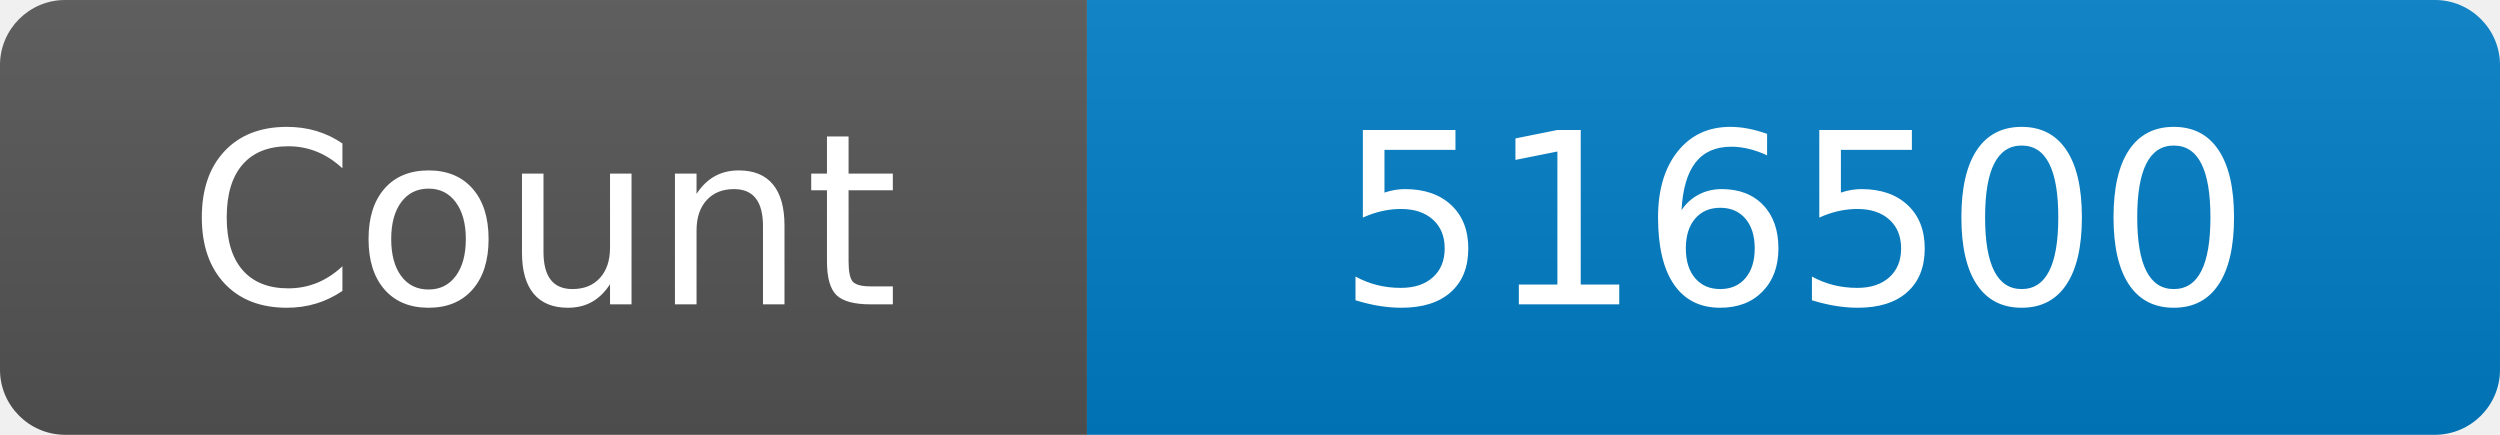
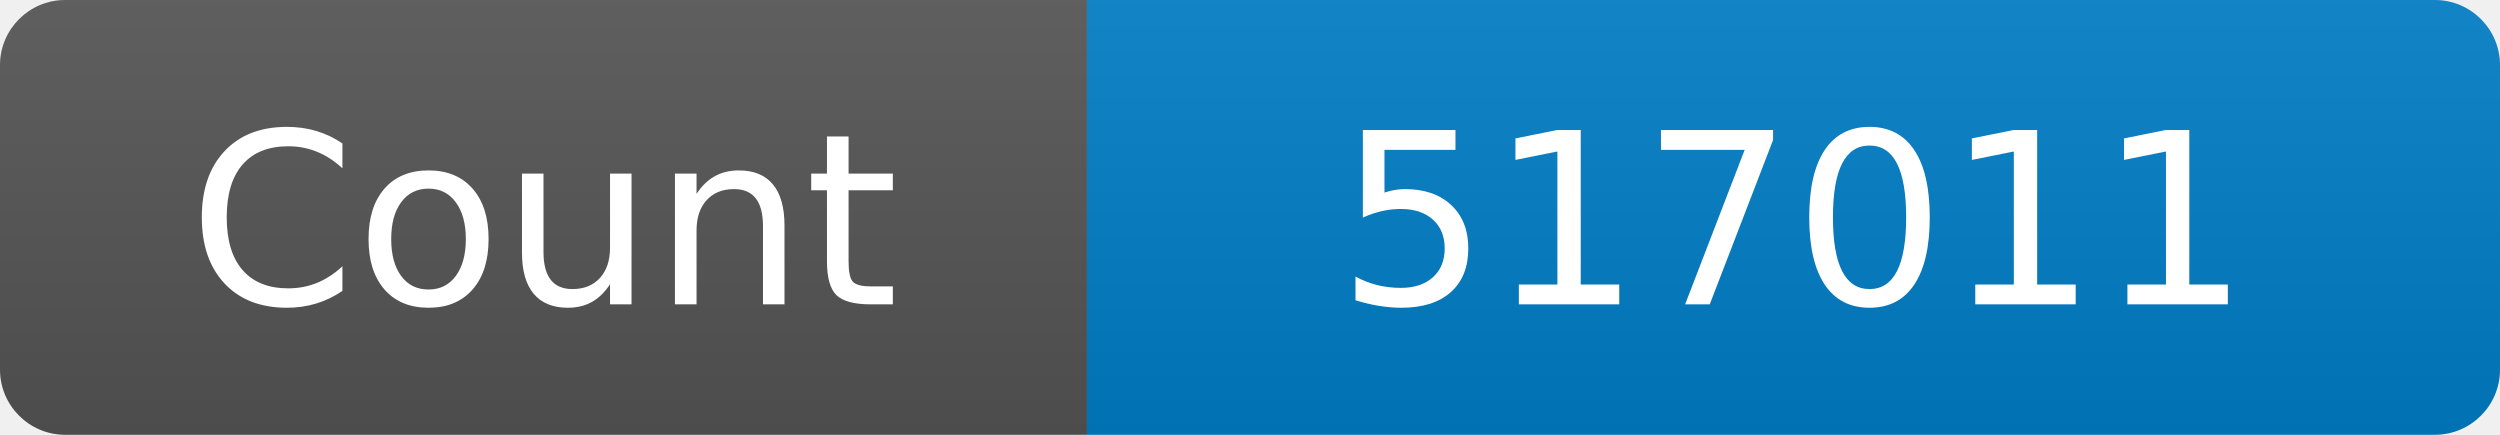
<svg xmlns="http://www.w3.org/2000/svg" width="115" height="20" role="img" aria-label="Maintained?: yes">
  <linearGradient id="s" x2="0" y2="100%">
    <stop offset="0" stop-color="#bbb" stop-opacity=".1" />
    <stop offset="1" stop-opacity=".1" />
  </linearGradient>
  <clipPath id="r">
    <rect width="115" height="20" rx="3" fill="#fff" />
  </clipPath>
  <g clip-path="url(#r)">
    <rect width="50" height="20" fill="#555" />
    <rect x="50" width="160" height="20" fill="#007ec6" />
    <rect width="115" height="20" fill="url(#s)" />
  </g>
  <g fill="#fff" text-anchor="middle" font-family="Verdana,Geneva,DejaVu Sans,sans-serif" font-size="110">
    <text x="250" y="140" transform="scale(.1)" fill="#fff">Count</text>
-     <text x="825" y="140" transform="scale(.1)" fill="#fff">516500</text>
+     <text x="825" y="140" transform="scale(.1)" fill="#fff">517011</text>
  </g>
</svg>
